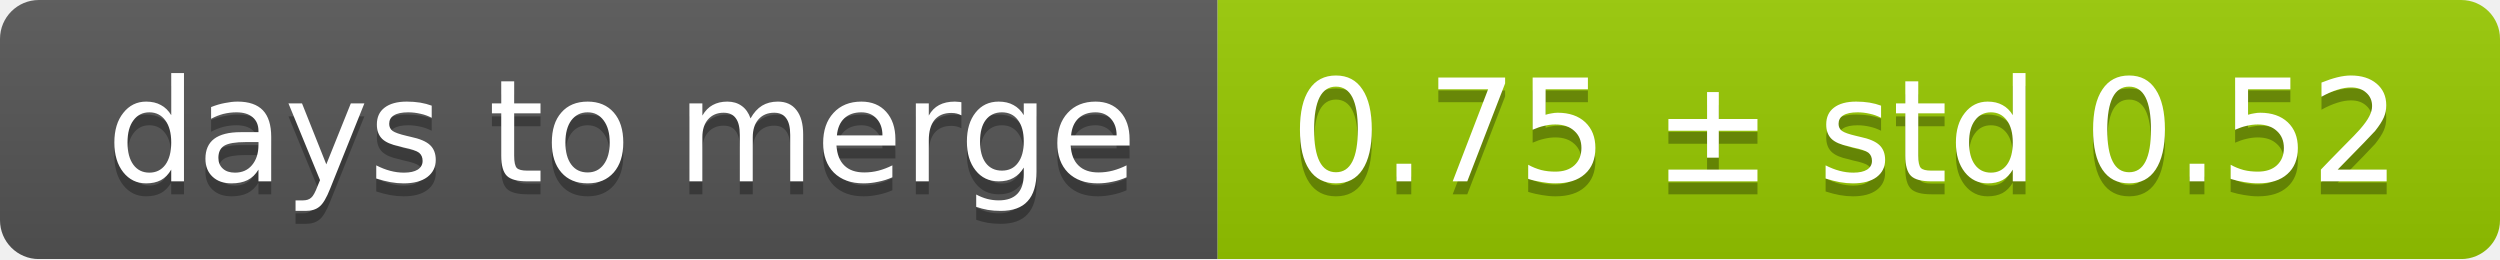
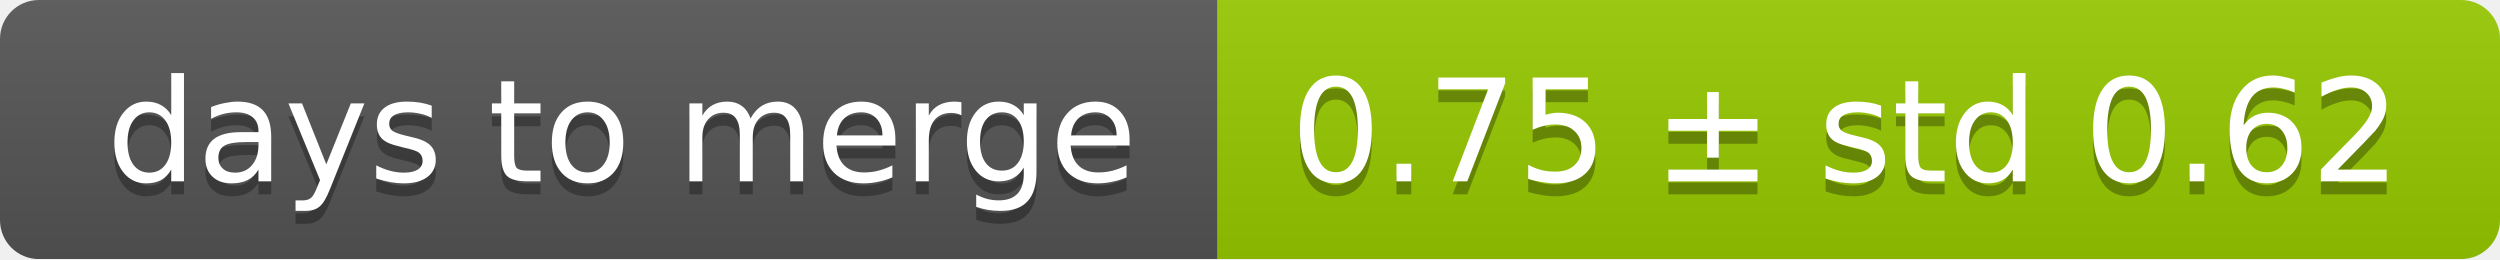
<svg xmlns="http://www.w3.org/2000/svg" width="193" height="20">
  <linearGradient id="smooth" x2="0" y2="100%">
    <stop offset="0" stop-color="#bbb" stop-opacity=".1" />
    <stop offset="1" stop-opacity=".1" />
  </linearGradient>
  <mask id="round">
    <rect width="193" height="20" rx="3" fill="#fff" />
  </mask>
  <g mask="url(#round)">
    <rect width="94" height="20" fill="#555" />
    <rect x="94" width="99" height="20" fill="#97ca00" />
    <rect width="193" height="20" fill="url(#smooth)" />
  </g>
  <g fill="#fff" text-anchor="middle" font-family="DejaVu Sans,Verdana,Geneva,sans-serif" font-size="11">
    <text x="48" y="15" fill="#010101" fill-opacity=".3">days to merge</text>
    <text x="48" y="14">days to merge</text>
-     <text x="142.5" y="15" fill="#010101" fill-opacity=".3">0.75 ± std 0.52</text>
-     <text x="142.5" y="14">0.75 ± std 0.52</text>
+     <text x="142.5" y="15" fill="#010101" fill-opacity=".3">0.75 ± std 0.62</text>
+     <text x="142.5" y="14">0.75 ± std 0.62</text>
  </g>
</svg>
